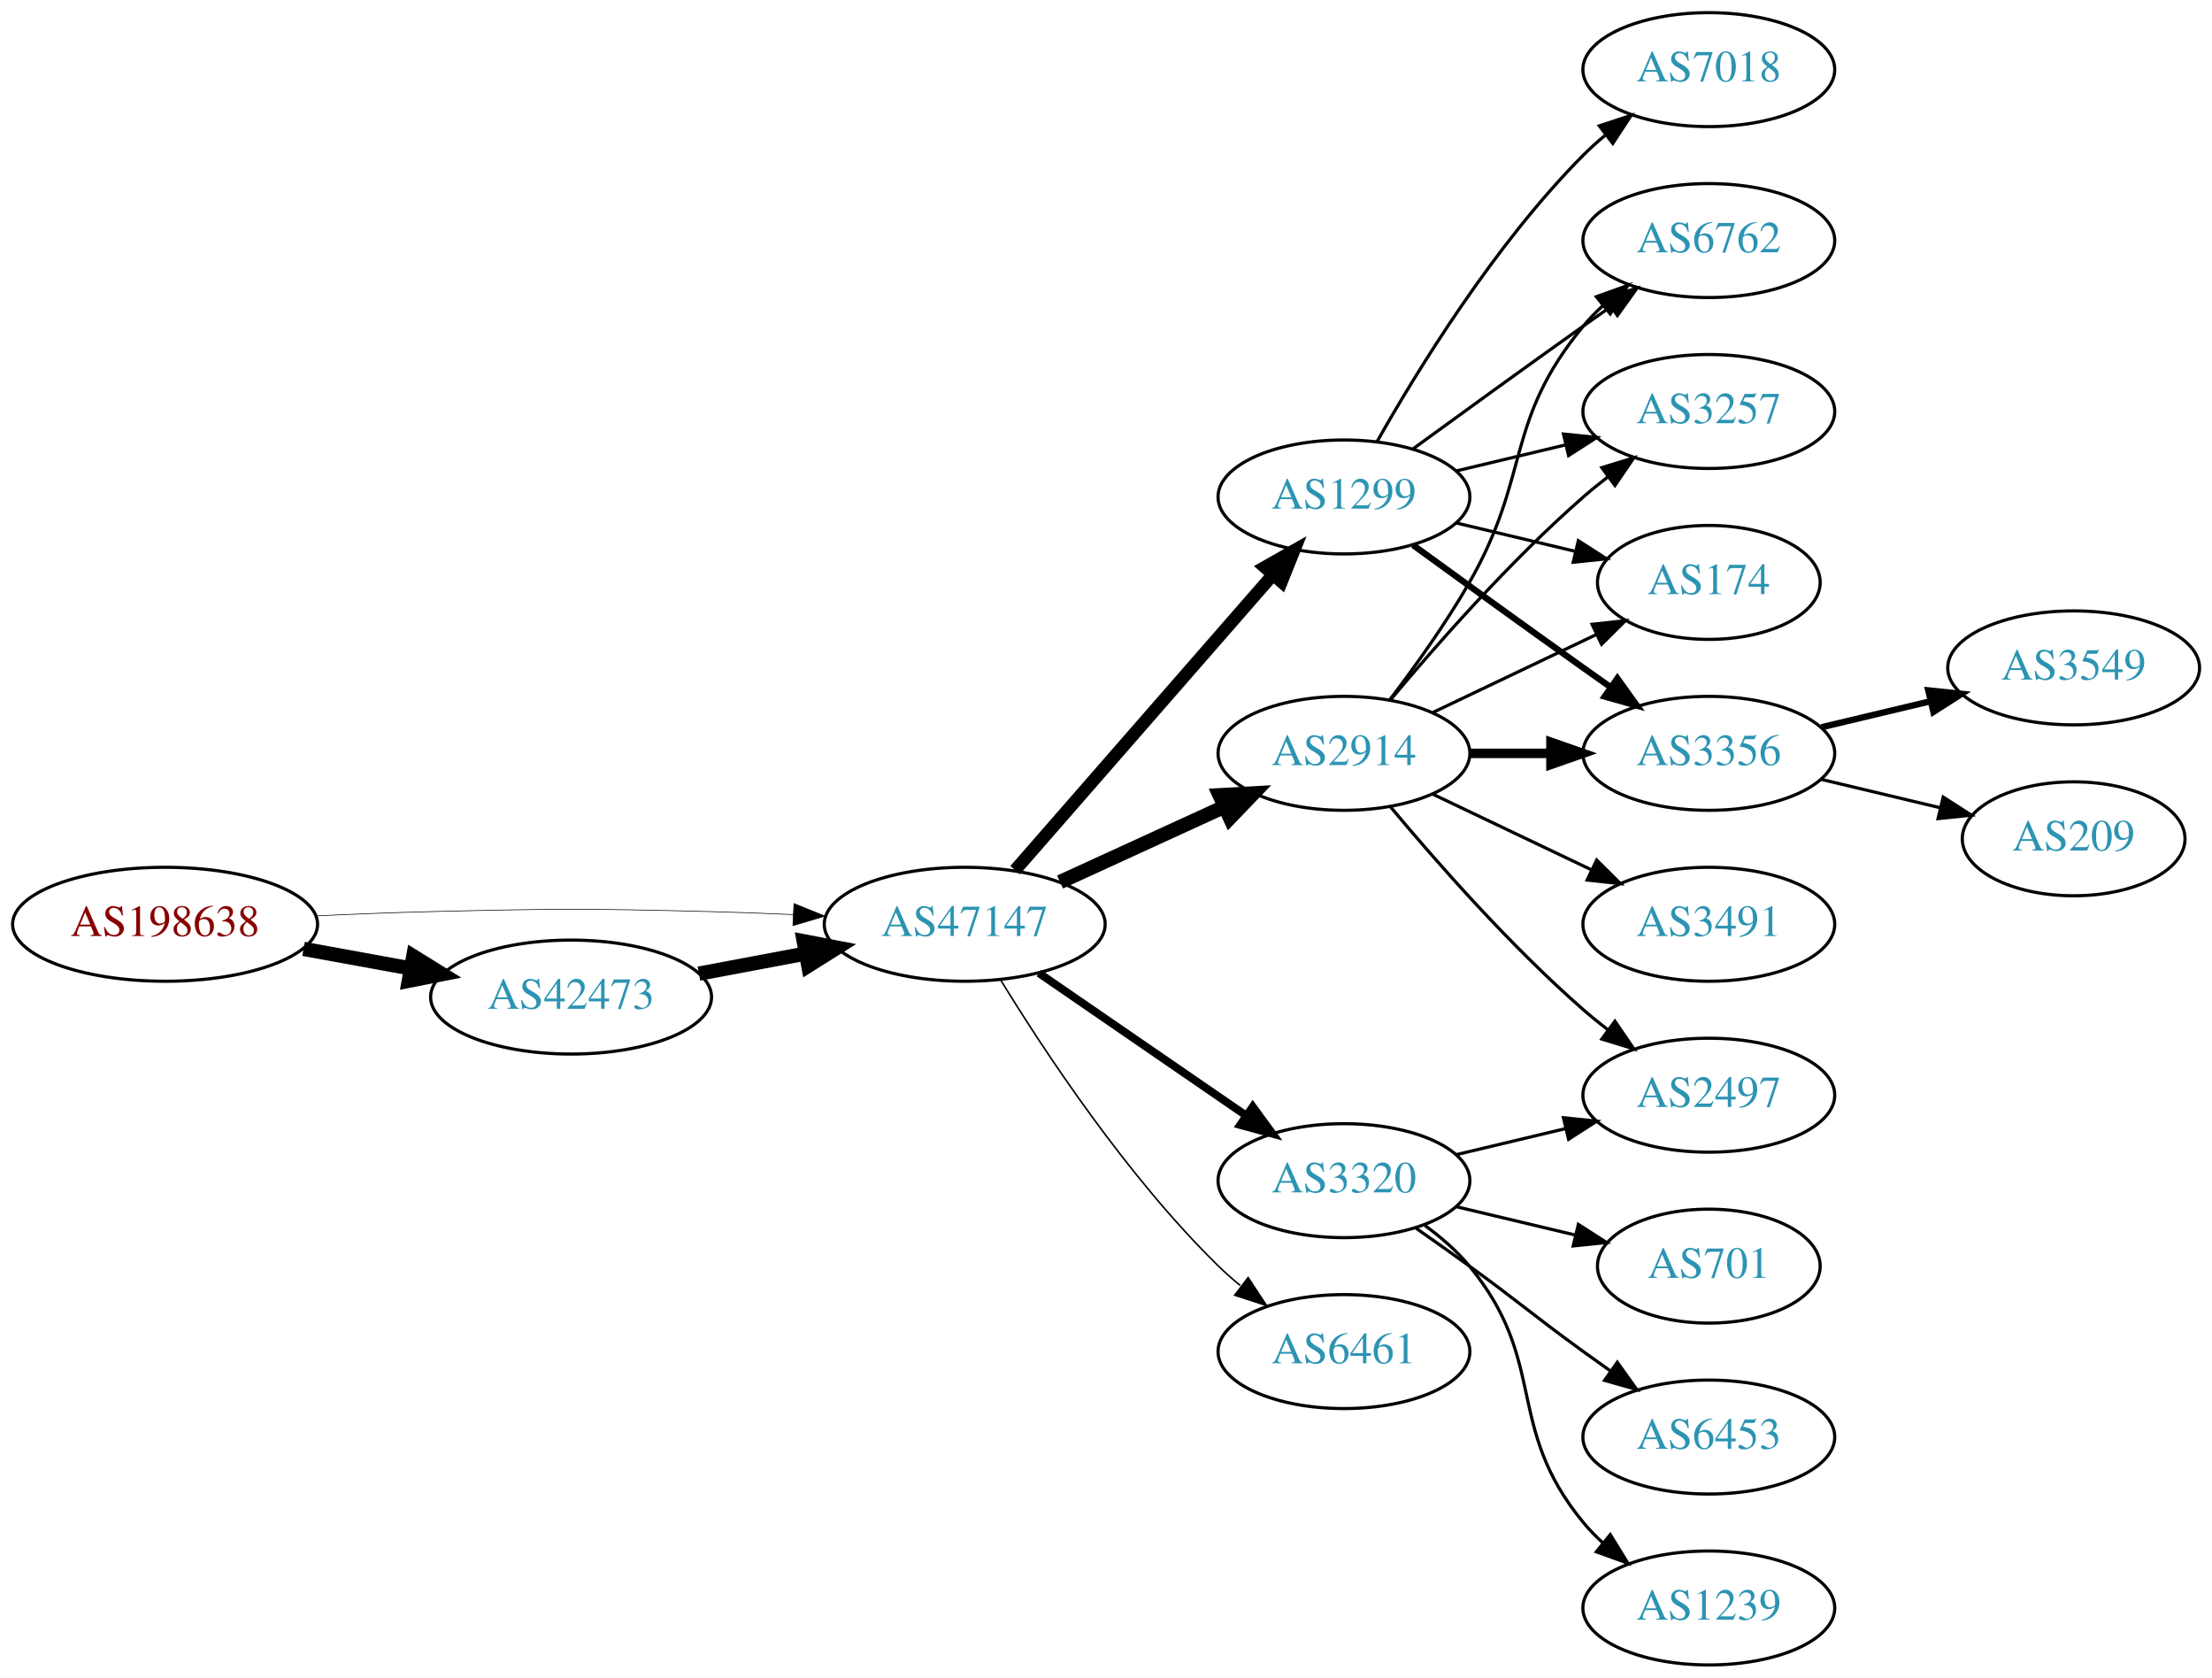
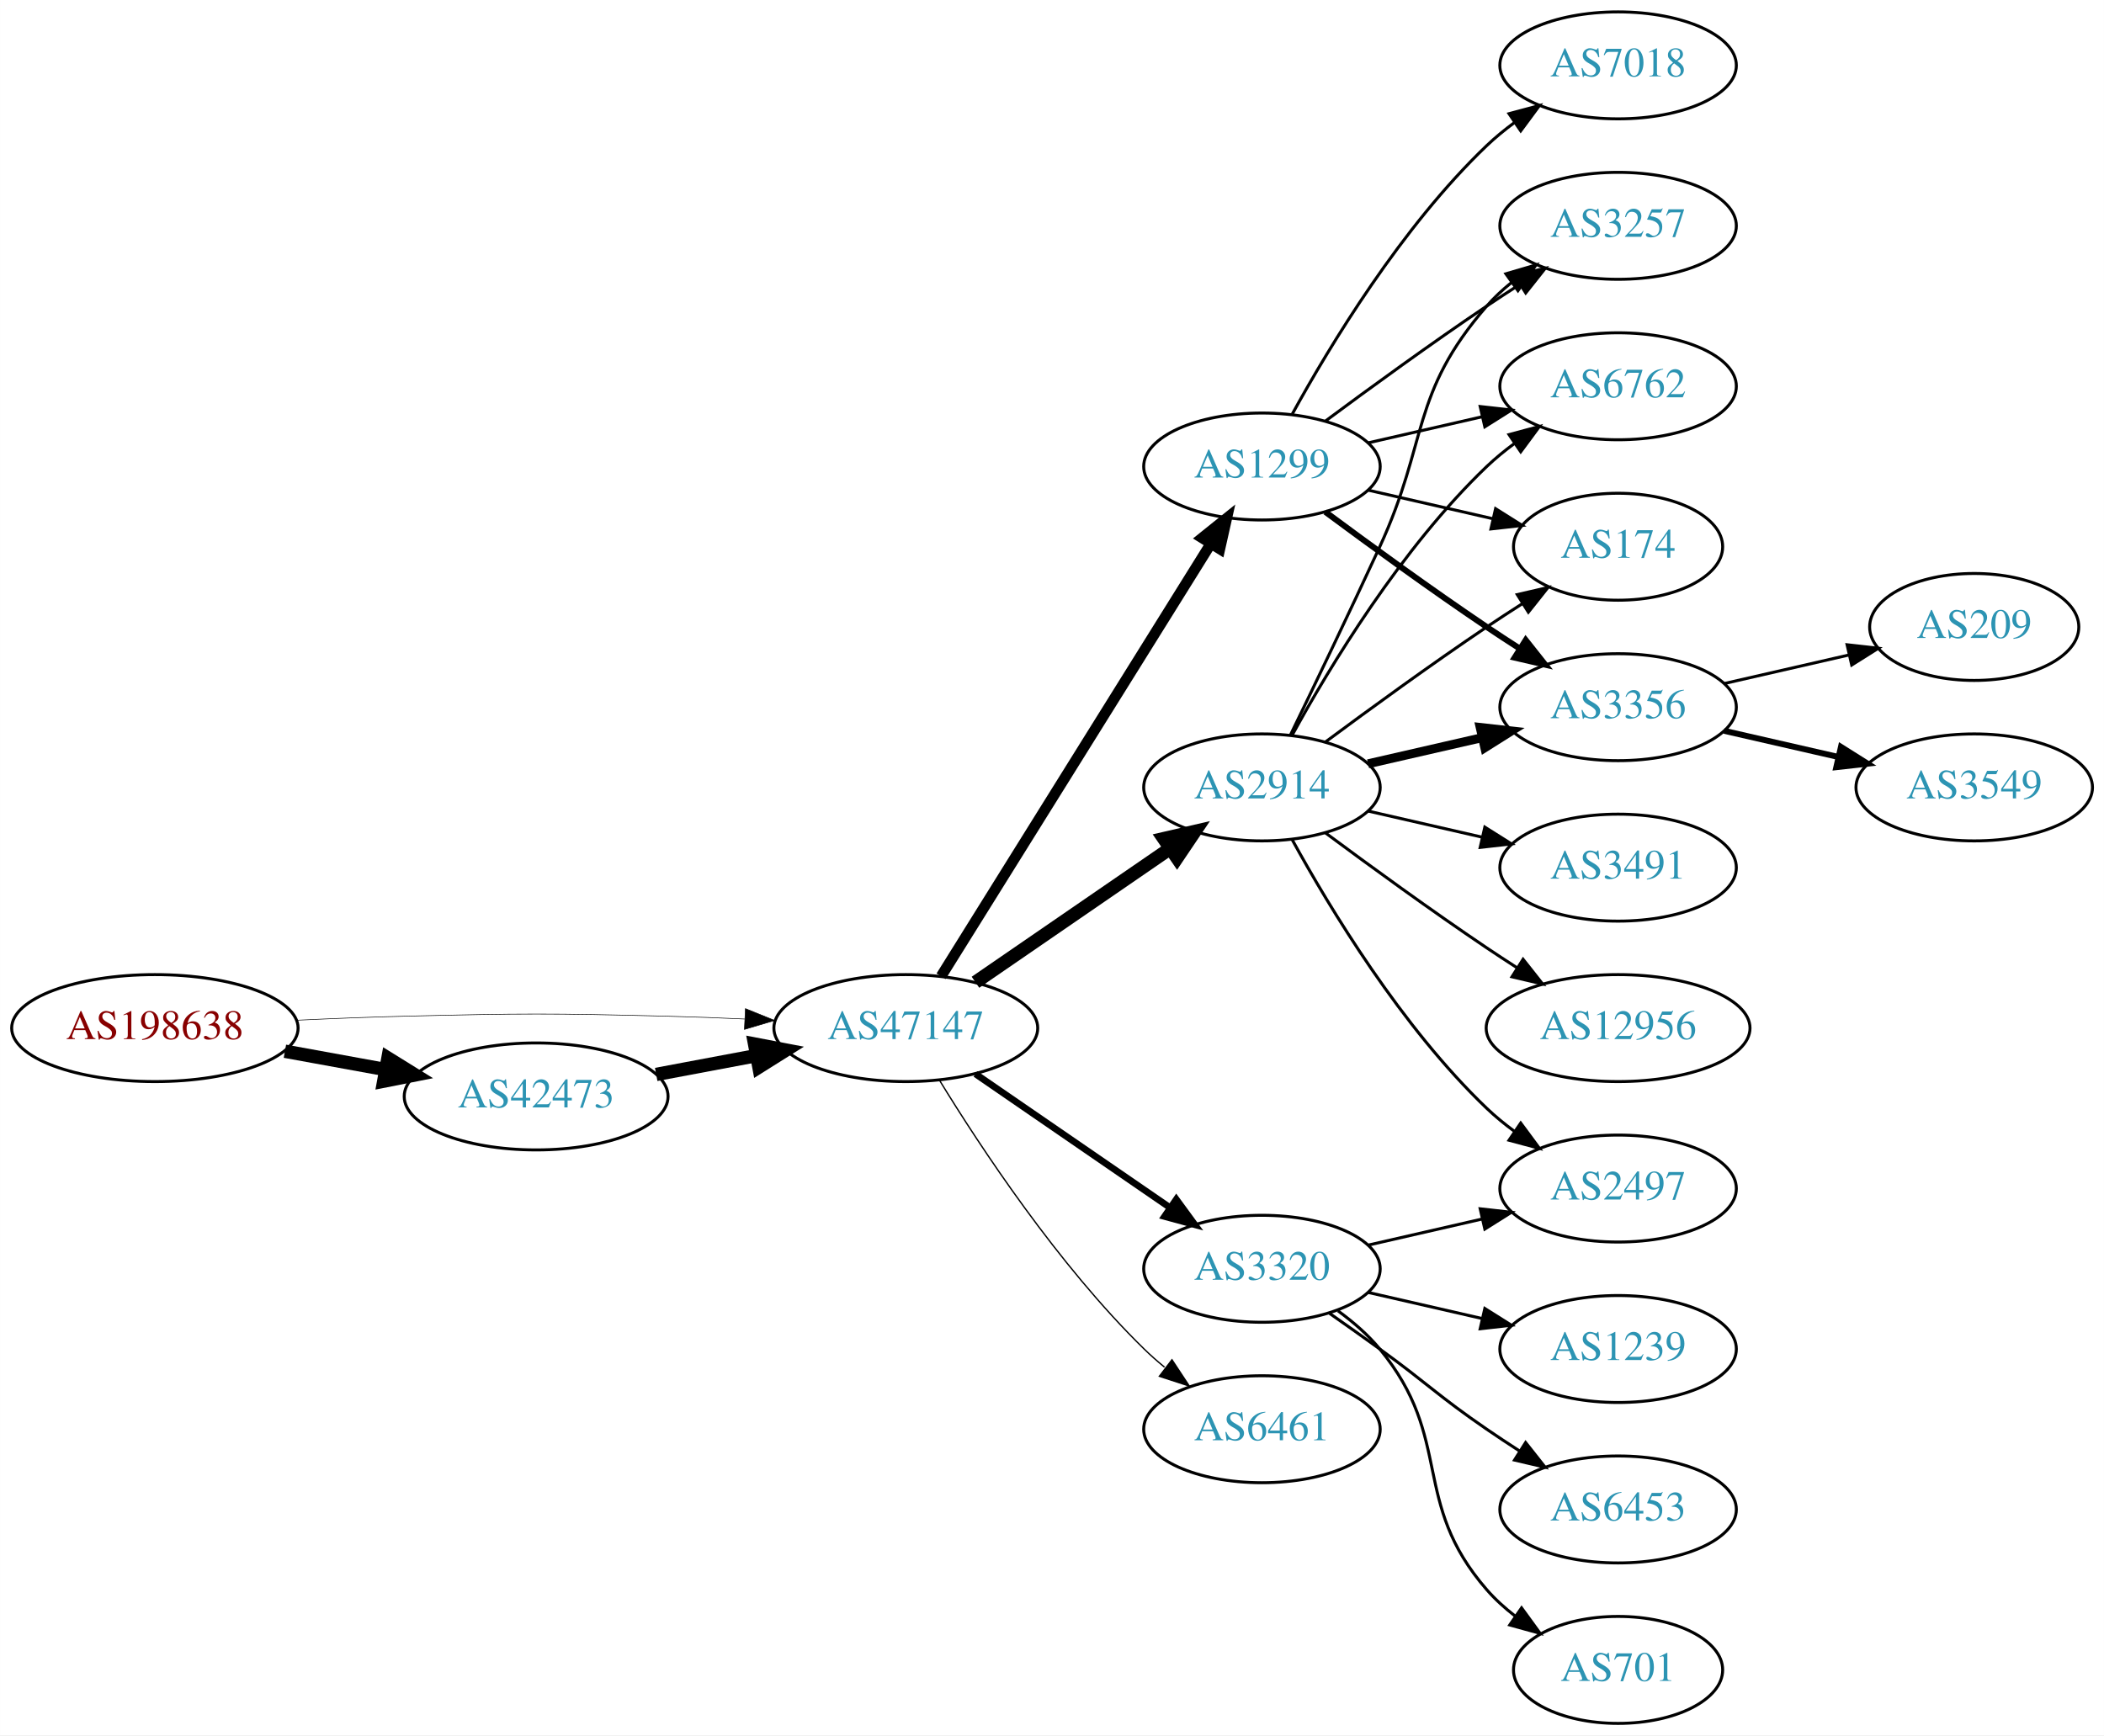
- <svg xmlns="http://www.w3.org/2000/svg" xmlns:xlink="http://www.w3.org/1999/xlink" width="699pt" height="530pt" viewBox="0.00 0.00 698.85 530.00">
-   <g id="graph0" class="graph" transform="scale(1 1) rotate(0) translate(4 526)">
-     <polygon fill="white" stroke="none" points="-4,4 -4,-526 694.855,-526 694.855,4 -4,4" />
+ <svg xmlns="http://www.w3.org/2000/svg" xmlns:xlink="http://www.w3.org/1999/xlink" width="708pt" height="584pt" viewBox="0.00 0.00 707.95 584.00">
+   <g id="graph0" class="graph" transform="scale(1 1) rotate(0) translate(4 580)">
+     <polygon fill="white" stroke="none" points="-4,4 -4,-580 703.954,-580 703.954,4 -4,4" />
    <g id="node1" class="node">
      <g id="a_node1">
        <a xlink:href="/asn/198638" xlink:title="AS198638 ~ Juergen Bachinger [AT]">
          <ellipse fill="#ffffff" stroke="black" cx="48.096" cy="-234" rx="48.192" ry="18" />
          <text text-anchor="middle" x="48.096" y="-230.3" font-family="Times,serif" font-size="14.00" fill="#880000">AS198638</text>
        </a>
      </g>
    </g>
    <g id="node2" class="node">
      <g id="a_node2">
        <a xlink:href="/asn/42473" xlink:title="AS42473 ~ ANEXIA Internetdienstleistungs GmbH [AT]">
          <ellipse fill="#ffffff" stroke="black" cx="176.388" cy="-211" rx="44.393" ry="18" />
          <text text-anchor="middle" x="176.388" y="-207.3" font-family="Times,serif" font-size="14.00" fill="#2c94b3">AS42473</text>
        </a>
      </g>
    </g>
    <g id="edge1" class="edge">
      <path fill="none" stroke="black" stroke-width="4.5" d="M91.852,-226.213C102.7,-224.238 114.448,-222.098 125.611,-220.065" />
      <polygon fill="black" stroke="black" stroke-width="4.5" points="126.523,-223.901 135.656,-218.236 125.112,-216.154 126.523,-223.901" />
    </g>
    <g id="node3" class="node">
      <g id="a_node3">
        <a xlink:href="/asn/47147" xlink:title="AS47147 ~ ANEXIA Internetdienstleistungs GmbH [AT]">
          <ellipse fill="#ffffff" stroke="black" cx="300.78" cy="-234" rx="44.393" ry="18" />
          <text text-anchor="middle" x="300.78" y="-230.3" font-family="Times,serif" font-size="14.00" fill="#2c94b3">AS47147</text>
        </a>
      </g>
    </g>
    <g id="edge2" class="edge">
-       <path fill="none" stroke="black" stroke-width="0.205" d="M96.103,-236.658C107.883,-237.215 120.496,-237.719 132.191,-238 171.466,-238.945 181.311,-238.991 220.584,-238 228.992,-237.788 237.897,-237.449 246.583,-237.056" />
-       <polygon fill="black" stroke="black" stroke-width="0.205" points="246.816,-240.549 256.637,-236.575 246.481,-233.557 246.816,-240.549" />
+       <path fill="none" stroke="black" stroke-width="0.196" d="M96.103,-236.658C107.883,-237.215 120.496,-237.719 132.191,-238 171.466,-238.945 181.311,-238.991 220.584,-238 228.992,-237.788 237.897,-237.449 246.583,-237.056" />
+       <polygon fill="black" stroke="black" stroke-width="0.196" points="246.816,-240.549 256.637,-236.575 246.481,-233.557 246.816,-240.549" />
    </g>
    <g id="edge3" class="edge">
      <path fill="none" stroke="black" stroke-width="4.5" d="M216.787,-218.404C227.487,-220.415 239.211,-222.618 250.388,-224.718" />
      <polygon fill="black" stroke="black" stroke-width="4.5" points="249.899,-228.633 260.454,-226.61 251.353,-220.893 249.899,-228.633" />
    </g>
    <g id="node4" class="node">
      <g id="a_node4">
-         <a xlink:href="/asn/2914" xlink:title="AS2914 ~ NTT America, Inc. [US]">
-           <ellipse fill="#ffffff" stroke="black" cx="420.622" cy="-288" rx="39.794" ry="18" />
-           <text text-anchor="middle" x="420.622" y="-284.3" font-family="Times,serif" font-size="14.00" fill="#2c94b3">AS2914</text>
+         <a xlink:href="/asn/1299" xlink:title="AS1299 ~ Telia Carrier [EU]">
+           <ellipse fill="#ffffff" stroke="black" cx="420.622" cy="-423" rx="39.794" ry="18" />
+           <text text-anchor="middle" x="420.622" y="-419.3" font-family="Times,serif" font-size="14.00" fill="#2c94b3">AS1299</text>
        </a>
      </g>
    </g>
    <g id="edge4" class="edge">
-       <path fill="none" stroke="black" stroke-width="4.5" d="M330.909,-247.348C346.521,-254.502 365.918,-263.391 382.59,-271.03" />
-       <polygon fill="black" stroke="black" stroke-width="4.5" points="381.311,-274.775 392.042,-275.362 384.592,-267.616 381.311,-274.775" />
+       <path fill="none" stroke="black" stroke-width="3.6" d="M312.655,-251.442C333.438,-284.775 378.899,-357.686 403.327,-396.866" />
+       <polygon fill="black" stroke="black" stroke-width="3.6" points="400.513,-398.966 408.773,-405.6 406.453,-395.263 400.513,-398.966" />
    </g>
    <g id="node5" class="node">
      <g id="a_node5">
+         <a xlink:href="/asn/2914" xlink:title="AS2914 ~ NTT America, Inc. [US]">
+           <ellipse fill="#ffffff" stroke="black" cx="420.622" cy="-315" rx="39.794" ry="18" />
+           <text text-anchor="middle" x="420.622" y="-311.3" font-family="Times,serif" font-size="14.00" fill="#2c94b3">AS2914</text>
+         </a>
+       </g>
+     </g>
+     <g id="edge5" class="edge">
+       <path fill="none" stroke="black" stroke-width="4.5" d="M324.222,-249.426C342.804,-262.198 369.365,-280.455 389.744,-294.463" />
+       <polygon fill="black" stroke="black" stroke-width="4.5" points="387.587,-297.758 398.058,-300.178 392.048,-291.269 387.587,-297.758" />
+     </g>
+     <g id="node6" class="node">
+       <g id="a_node6">
        <a xlink:href="/asn/3320" xlink:title="AS3320 ~ DTAG [DE]">
          <ellipse fill="#ffffff" stroke="black" cx="420.622" cy="-153" rx="39.794" ry="18" />
          <text text-anchor="middle" x="420.622" y="-149.3" font-family="Times,serif" font-size="14.00" fill="#2c94b3">AS3320</text>
        </a>
      </g>
    </g>
-     <g id="edge5" class="edge">
-       <path fill="none" stroke="black" stroke-width="2.5" d="M324.222,-218.574C342.804,-205.802 369.365,-187.545 389.744,-173.537" />
-       <polygon fill="black" stroke="black" stroke-width="2.5" points="391.8,-176.371 398.058,-167.822 387.835,-170.602 391.8,-176.371" />
-     </g>
-     <g id="node6" class="node">
-       <g id="a_node6">
-         <a xlink:href="/asn/1299" xlink:title="AS1299 ~ Telia Carrier [EU]">
-           <ellipse fill="#ffffff" stroke="black" cx="420.622" cy="-369" rx="39.794" ry="18" />
-           <text text-anchor="middle" x="420.622" y="-365.3" font-family="Times,serif" font-size="14.00" fill="#2c94b3">AS1299</text>
-         </a>
-       </g>
-     </g>
    <g id="edge6" class="edge">
-       <path fill="none" stroke="black" stroke-width="4" d="M316.705,-251.098C337.247,-274.631 374.366,-317.155 397.963,-344.187" />
-       <polygon fill="black" stroke="black" stroke-width="4" points="395.606,-346.809 404.819,-352.041 400.879,-342.206 395.606,-346.809" />
+       <path fill="none" stroke="black" stroke-width="2.25" d="M324.222,-218.574C342.804,-205.802 369.365,-187.545 389.744,-173.537" />
+       <polygon fill="black" stroke="black" stroke-width="2.25" points="391.8,-176.371 398.058,-167.822 387.835,-170.602 391.8,-176.371" />
    </g>
    <g id="node7" class="node">
      <g id="a_node7">
        <a xlink:href="/asn/6461" xlink:title="AS6461 ~ Zayo Bandwidth [US]">
          <ellipse fill="#ffffff" stroke="black" cx="420.622" cy="-99" rx="39.794" ry="18" />
          <text text-anchor="middle" x="420.622" y="-95.3" font-family="Times,serif" font-size="14.00" fill="#2c94b3">AS6461</text>
        </a>
      </g>
    </g>
    <g id="edge7" class="edge">
-       <path fill="none" stroke="black" stroke-width="0.5" d="M312.045,-216.56C325.854,-194.009 352.043,-154.278 380.976,-126 383.116,-123.908 385.433,-121.863 387.833,-119.894" />
-       <polygon fill="black" stroke="black" stroke-width="0.5" points="390.343,-122.382 396.175,-113.536 386.1,-116.815 390.343,-122.382" />
+       <path fill="none" stroke="black" stroke-width="0.45" d="M312.045,-216.56C325.854,-194.009 352.043,-154.278 380.976,-126 383.116,-123.908 385.433,-121.863 387.833,-119.894" />
+       <polygon fill="black" stroke="black" stroke-width="0.45" points="390.343,-122.382 396.175,-113.536 386.1,-116.815 390.343,-122.382" />
    </g>
    <g id="node8" class="node">
      <g id="a_node8">
-         <a xlink:href="/asn/6762" xlink:title="AS6762 ~ TELECOM ITALIA SPARKLE S.p.A. [IT]">
-           <ellipse fill="#ffffff" stroke="black" cx="535.915" cy="-450" rx="39.794" ry="18" />
-           <text text-anchor="middle" x="535.915" y="-446.3" font-family="Times,serif" font-size="14.00" fill="#2c94b3">AS6762</text>
+         <a xlink:href="/asn/7018" xlink:title="AS7018 ~ AT&amp;T Services, Inc. [US]">
+           <ellipse fill="#ffffff" stroke="black" cx="540.465" cy="-558" rx="39.794" ry="18" />
+           <text text-anchor="middle" x="540.465" y="-554.3" font-family="Times,serif" font-size="14.00" fill="#2c94b3">AS7018</text>
        </a>
      </g>
    </g>
    <g id="edge8" class="edge">
-       <path fill="none" stroke="black" d="M435.084,-304.913C442.976,-315.27 452.826,-328.992 460.269,-342 479.833,-376.194 471.204,-392.606 496.269,-423 498.124,-425.25 500.211,-427.396 502.43,-429.424" />
-       <polygon fill="black" stroke="black" points="500.365,-432.256 510.334,-435.844 504.778,-426.823 500.365,-432.256" />
+       <path fill="none" stroke="black" d="M430.864,-440.713C443.409,-463.561 467.586,-503.611 496.269,-531 499.137,-533.739 502.326,-536.347 505.635,-538.785" />
+       <polygon fill="black" stroke="black" points="503.758,-541.742 513.994,-544.477 507.698,-535.956 503.758,-541.742" />
    </g>
    <g id="node9" class="node">
      <g id="a_node9">
-         <a xlink:href="/asn/3491" xlink:title="AS3491 ~ PCCW Global, Inc. [US]">
-           <ellipse fill="#ffffff" stroke="black" cx="535.915" cy="-234" rx="39.794" ry="18" />
-           <text text-anchor="middle" x="535.915" y="-230.3" font-family="Times,serif" font-size="14.00" fill="#2c94b3">AS3491</text>
+         <a xlink:href="/asn/3356" xlink:title="AS3356 ~ Level 3 Parent, LLC [US]">
+           <ellipse fill="#ffffff" stroke="black" cx="540.465" cy="-342" rx="39.794" ry="18" />
+           <text text-anchor="middle" x="540.465" y="-338.3" font-family="Times,serif" font-size="14.00" fill="#2c94b3">AS3356</text>
        </a>
      </g>
    </g>
    <g id="edge9" class="edge">
-       <path fill="none" stroke="black" d="M448.759,-275.066C463.753,-267.919 482.574,-258.948 498.797,-251.215" />
-       <polygon fill="black" stroke="black" points="500.479,-254.291 508,-246.829 497.467,-247.972 500.479,-254.291" />
+       <path fill="none" stroke="black" stroke-width="2" d="M441.953,-407.723C456.815,-396.696 477.559,-381.593 496.269,-369 499.818,-366.611 503.568,-364.161 507.317,-361.758" />
+       <polygon fill="black" stroke="black" stroke-width="2" points="509.385,-364.591 515.965,-356.288 505.643,-358.675 509.385,-364.591" />
    </g>
    <g id="node10" class="node">
      <g id="a_node10">
-         <a xlink:href="/asn/2497" xlink:title="AS2497 ~ Internet Initiative Japan Inc. [JP]">
-           <ellipse fill="#ffffff" stroke="black" cx="535.915" cy="-180" rx="39.794" ry="18" />
-           <text text-anchor="middle" x="535.915" y="-176.3" font-family="Times,serif" font-size="14.00" fill="#2c94b3">AS2497</text>
+         <a xlink:href="/asn/3257" xlink:title="AS3257 ~ GTT [DE]">
+           <ellipse fill="#ffffff" stroke="black" cx="540.465" cy="-504" rx="39.794" ry="18" />
+           <text text-anchor="middle" x="540.465" y="-500.3" font-family="Times,serif" font-size="14.00" fill="#2c94b3">AS3257</text>
        </a>
      </g>
    </g>
    <g id="edge10" class="edge">
-       <path fill="none" stroke="black" d="M435.252,-271.183C449.535,-254.071 473.081,-227.255 496.269,-207 498.734,-204.846 501.373,-202.706 504.07,-200.628" />
-       <polygon fill="black" stroke="black" points="506.244,-203.375 512.225,-194.63 502.095,-197.736 506.244,-203.375" />
+       <path fill="none" stroke="black" d="M441.953,-438.277C456.815,-449.304 477.559,-464.407 496.269,-477 499.818,-479.389 503.568,-481.839 507.317,-484.242" />
+       <polygon fill="black" stroke="black" points="505.643,-487.325 515.965,-489.712 509.385,-481.409 505.643,-487.325" />
    </g>
    <g id="node11" class="node">
      <g id="a_node11">
-         <a xlink:href="/asn/3257" xlink:title="AS3257 ~ GTT [DE]">
-           <ellipse fill="#ffffff" stroke="black" cx="535.915" cy="-396" rx="39.794" ry="18" />
-           <text text-anchor="middle" x="535.915" y="-392.3" font-family="Times,serif" font-size="14.00" fill="#2c94b3">AS3257</text>
+         <a xlink:href="/asn/6762" xlink:title="AS6762 ~ TELECOM ITALIA SPARKLE S.p.A. [IT]">
+           <ellipse fill="#ffffff" stroke="black" cx="540.465" cy="-450" rx="39.794" ry="18" />
+           <text text-anchor="middle" x="540.465" y="-446.3" font-family="Times,serif" font-size="14.00" fill="#2c94b3">AS6762</text>
        </a>
      </g>
    </g>
    <g id="edge11" class="edge">
-       <path fill="none" stroke="black" d="M435.252,-304.817C449.535,-321.929 473.081,-348.745 496.269,-369 498.734,-371.154 501.373,-373.294 504.07,-375.372" />
-       <polygon fill="black" stroke="black" points="502.095,-378.264 512.225,-381.37 506.244,-372.625 502.095,-378.264" />
+       <path fill="none" stroke="black" d="M456.342,-430.955C468.341,-433.704 481.962,-436.825 494.655,-439.733" />
+       <polygon fill="black" stroke="black" points="494.057,-443.187 504.586,-442.009 495.621,-436.364 494.057,-443.187" />
    </g>
    <g id="node12" class="node">
      <g id="a_node12">
        <a xlink:href="/asn/174" xlink:title="AS174 ~ Cogent Communications [US]">
-           <ellipse fill="#ffffff" stroke="black" cx="535.915" cy="-342" rx="35.194" ry="18" />
-           <text text-anchor="middle" x="535.915" y="-338.3" font-family="Times,serif" font-size="14.00" fill="#2c94b3">AS174</text>
+           <ellipse fill="#ffffff" stroke="black" cx="540.465" cy="-396" rx="35.194" ry="18" />
+           <text text-anchor="middle" x="540.465" y="-392.3" font-family="Times,serif" font-size="14.00" fill="#2c94b3">AS174</text>
        </a>
      </g>
    </g>
    <g id="edge12" class="edge">
-       <path fill="none" stroke="black" d="M448.759,-300.934C464.19,-308.29 483.676,-317.577 500.211,-325.459" />
-       <polygon fill="black" stroke="black" points="499.02,-328.768 509.553,-329.911 502.032,-322.449 499.02,-328.768" />
+       <path fill="none" stroke="black" d="M456.342,-415.045C469.434,-412.045 484.456,-408.604 498.097,-405.478" />
+       <polygon fill="black" stroke="black" points="499.238,-408.807 508.204,-403.162 497.675,-401.984 499.238,-408.807" />
+     </g>
+     <g id="edge20" class="edge">
+       <path fill="none" stroke="black" stroke-width="3" d="M456.342,-322.955C468.341,-325.704 481.962,-328.825 494.655,-331.733" />
+       <polygon fill="black" stroke="black" stroke-width="3" points="494.057,-335.187 504.586,-334.009 495.621,-328.364 494.057,-335.187" />
+     </g>
+     <g id="edge21" class="edge">
+       <path fill="none" stroke="black" d="M430.204,-332.633C438.128,-348.998 450.164,-374.065 460.269,-396 476.752,-431.781 470.435,-447.258 496.269,-477 498.733,-479.838 501.57,-482.477 504.588,-484.906" />
+       <polygon fill="black" stroke="black" points="502.698,-487.858 512.866,-490.836 506.775,-482.167 502.698,-487.858" />
+     </g>
+     <g id="edge23" class="edge">
+       <path fill="none" stroke="black" d="M430.864,-332.713C443.409,-355.561 467.586,-395.611 496.269,-423 499.137,-425.739 502.326,-428.347 505.635,-430.785" />
+       <polygon fill="black" stroke="black" points="503.758,-433.742 513.994,-436.477 507.698,-427.956 503.758,-433.742" />
+     </g>
+     <g id="edge22" class="edge">
+       <path fill="none" stroke="black" d="M441.953,-330.277C456.815,-341.304 477.559,-356.407 496.269,-369 500.086,-371.569 504.136,-374.21 508.166,-376.786" />
+       <polygon fill="black" stroke="black" points="506.535,-379.895 516.86,-382.271 510.271,-373.975 506.535,-379.895" />
+     </g>
+     <g id="node14" class="node">
+       <g id="a_node14">
+         <a xlink:href="/asn/2497" xlink:title="AS2497 ~ Internet Initiative Japan Inc. [JP]">
+           <ellipse fill="#ffffff" stroke="black" cx="540.465" cy="-180" rx="39.794" ry="18" />
+           <text text-anchor="middle" x="540.465" y="-176.3" font-family="Times,serif" font-size="14.00" fill="#2c94b3">AS2497</text>
+         </a>
+       </g>
+     </g>
+     <g id="edge17" class="edge">
+       <path fill="none" stroke="black" d="M430.864,-297.287C443.409,-274.439 467.586,-234.389 496.269,-207 499.137,-204.261 502.326,-201.653 505.635,-199.215" />
+       <polygon fill="black" stroke="black" points="507.698,-202.044 513.994,-193.523 503.758,-196.258 507.698,-202.044" />
+     </g>
+     <g id="node17" class="node">
+       <g id="a_node17">
+         <a xlink:href="/asn/12956" xlink:title="AS12956 ~ TELXIUS [ES]">
+           <ellipse fill="#ffffff" stroke="black" cx="540.465" cy="-234" rx="44.393" ry="18" />
+           <text text-anchor="middle" x="540.465" y="-230.3" font-family="Times,serif" font-size="14.00" fill="#2c94b3">AS12956</text>
+         </a>
+       </g>
+     </g>
+     <g id="edge18" class="edge">
+       <path fill="none" stroke="black" d="M441.953,-299.723C456.815,-288.696 477.559,-273.593 496.269,-261 499.559,-258.785 503.022,-256.518 506.496,-254.285" />
+       <polygon fill="black" stroke="black" points="508.492,-257.163 515.063,-248.852 504.744,-251.252 508.492,-257.163" />
+     </g>
+     <g id="node18" class="node">
+       <g id="a_node18">
+         <a xlink:href="/asn/3491" xlink:title="AS3491 ~ PCCW Global, Inc. [US]">
+           <ellipse fill="#ffffff" stroke="black" cx="540.465" cy="-288" rx="39.794" ry="18" />
+           <text text-anchor="middle" x="540.465" y="-284.3" font-family="Times,serif" font-size="14.00" fill="#2c94b3">AS3491</text>
+         </a>
+       </g>
+     </g>
+     <g id="edge19" class="edge">
+       <path fill="none" stroke="black" d="M456.342,-307.045C468.341,-304.296 481.962,-301.175 494.655,-298.267" />
+       <polygon fill="black" stroke="black" points="495.621,-301.636 504.586,-295.991 494.057,-294.813 495.621,-301.636" />
    </g>
    <g id="node13" class="node">
      <g id="a_node13">
-         <a xlink:href="/asn/3356" xlink:title="AS3356 ~ Level 3 Parent, LLC [US]">
-           <ellipse fill="#ffffff" stroke="black" cx="535.915" cy="-288" rx="39.794" ry="18" />
-           <text text-anchor="middle" x="535.915" y="-284.3" font-family="Times,serif" font-size="14.00" fill="#2c94b3">AS3356</text>
+         <a xlink:href="/asn/1239" xlink:title="AS1239 ~ Sprint [US]">
+           <ellipse fill="#ffffff" stroke="black" cx="540.465" cy="-126" rx="39.794" ry="18" />
+           <text text-anchor="middle" x="540.465" y="-122.3" font-family="Times,serif" font-size="14.00" fill="#2c94b3">AS1239</text>
        </a>
      </g>
    </g>
    <g id="edge13" class="edge">
-       <path fill="none" stroke="black" stroke-width="3" d="M460.294,-288C468.497,-288 477.261,-288 485.794,-288" />
-       <polygon fill="black" stroke="black" stroke-width="3" points="486.033,-291.5 496.033,-288 486.033,-284.5 486.033,-291.5" />
-     </g>
-     <g id="edge15" class="edge">
-       <path fill="none" stroke="black" d="M456.229,-161.248C467.101,-163.838 479.255,-166.735 490.698,-169.462" />
-       <polygon fill="black" stroke="black" points="489.981,-172.889 500.52,-171.803 491.604,-166.08 489.981,-172.889" />
-     </g>
-     <g id="node14" class="node">
-       <g id="a_node14">
-         <a xlink:href="/asn/701" xlink:title="AS701 ~ UUNET [US]">
-           <ellipse fill="#ffffff" stroke="black" cx="535.915" cy="-126" rx="35.194" ry="18" />
-           <text text-anchor="middle" x="535.915" y="-122.3" font-family="Times,serif" font-size="14.00" fill="#2c94b3">AS701</text>
-         </a>
-       </g>
+       <path fill="none" stroke="black" d="M456.342,-145.045C468.341,-142.296 481.962,-139.175 494.655,-136.267" />
+       <polygon fill="black" stroke="black" points="495.621,-139.636 504.586,-133.991 494.057,-132.813 495.621,-139.636" />
    </g>
    <g id="edge14" class="edge">
-       <path fill="none" stroke="black" d="M456.229,-144.752C468.024,-141.942 481.329,-138.771 493.596,-135.847" />
-       <polygon fill="black" stroke="black" points="494.685,-139.186 503.601,-133.463 493.062,-132.376 494.685,-139.186" />
+       <path fill="none" stroke="black" d="M456.342,-160.955C468.341,-163.704 481.962,-166.825 494.655,-169.733" />
+       <polygon fill="black" stroke="black" points="494.057,-173.187 504.586,-172.009 495.621,-166.364 494.057,-173.187" />
    </g>
    <g id="node15" class="node">
      <g id="a_node15">
        <a xlink:href="/asn/6453" xlink:title="AS6453 ~ TATA COMMUNICATIONS (AMERICA) INC [US]">
-           <ellipse fill="#ffffff" stroke="black" cx="535.915" cy="-72" rx="39.794" ry="18" />
-           <text text-anchor="middle" x="535.915" y="-68.3" font-family="Times,serif" font-size="14.00" fill="#2c94b3">AS6453</text>
-         </a>
-       </g>
-     </g>
-     <g id="edge16" class="edge">
-       <path fill="none" stroke="black" d="M443.379,-137.991C448.914,-134.121 454.833,-129.936 460.269,-126 476.469,-114.271 480.069,-110.729 496.269,-99 499.072,-96.971 502.003,-94.875 504.944,-92.79" />
-       <polygon fill="black" stroke="black" points="506.995,-95.627 513.158,-87.009 502.966,-89.903 506.995,-95.627" />
+           <ellipse fill="#ffffff" stroke="black" cx="540.465" cy="-72" rx="39.794" ry="18" />
+           <text text-anchor="middle" x="540.465" y="-68.3" font-family="Times,serif" font-size="14.00" fill="#2c94b3">AS6453</text>
+         </a>
+       </g>
+     </g>
+     <g id="edge15" class="edge">
+       <path fill="none" stroke="black" d="M443.379,-137.991C448.914,-134.121 454.833,-129.936 460.269,-126 476.469,-114.271 479.774,-110.311 496.269,-99 499.797,-96.581 503.534,-94.111 507.276,-91.698" />
+       <polygon fill="black" stroke="black" points="509.347,-94.528 515.916,-86.216 505.597,-88.618 509.347,-94.528" />
    </g>
    <g id="node16" class="node">
      <g id="a_node16">
-         <a xlink:href="/asn/1239" xlink:title="AS1239 ~ Sprint [US]">
-           <ellipse fill="#ffffff" stroke="black" cx="535.915" cy="-18" rx="39.794" ry="18" />
-           <text text-anchor="middle" x="535.915" y="-14.3" font-family="Times,serif" font-size="14.00" fill="#2c94b3">AS1239</text>
-         </a>
-       </g>
-     </g>
-     <g id="edge17" class="edge">
-       <path fill="none" stroke="black" d="M446.203,-138.844C451.297,-135.128 456.311,-130.799 460.269,-126 485.333,-95.606 471.204,-75.394 496.269,-45 498.124,-42.751 500.211,-40.604 502.43,-38.576" />
-       <polygon fill="black" stroke="black" points="504.778,-41.178 510.334,-32.156 500.365,-35.744 504.778,-41.178" />
-     </g>
-     <g id="edge19" class="edge">
-       <path fill="none" stroke="black" d="M442.471,-384.222C457.404,-395.091 478.018,-410.025 496.269,-423 499.089,-425.005 502.032,-427.085 504.98,-429.159" />
-       <polygon fill="black" stroke="black" points="503.008,-432.05 513.205,-434.926 507.026,-426.319 503.008,-432.05" />
-     </g>
-     <g id="edge20" class="edge">
-       <path fill="none" stroke="black" d="M456.229,-377.248C467.101,-379.838 479.255,-382.735 490.698,-385.462" />
-       <polygon fill="black" stroke="black" points="489.981,-388.889 500.52,-387.803 491.604,-382.08 489.981,-388.889" />
-     </g>
-     <g id="edge18" class="edge">
-       <path fill="none" stroke="black" d="M456.229,-360.752C468.024,-357.942 481.329,-354.771 493.596,-351.847" />
-       <polygon fill="black" stroke="black" points="494.685,-355.186 503.601,-349.463 493.062,-348.376 494.685,-355.186" />
-     </g>
-     <g id="edge21" class="edge">
-       <path fill="none" stroke="black" stroke-width="2" d="M442.471,-353.778C457.404,-342.909 478.018,-327.975 496.269,-315 499.089,-312.995 502.032,-310.915 504.98,-308.841" />
-       <polygon fill="black" stroke="black" stroke-width="2" points="507.026,-311.681 513.205,-303.074 503.008,-305.95 507.026,-311.681" />
-     </g>
-     <g id="node17" class="node">
-       <g id="a_node17">
-         <a xlink:href="/asn/7018" xlink:title="AS7018 ~ AT&amp;T Services, Inc. [US]">
-           <ellipse fill="#ffffff" stroke="black" cx="535.915" cy="-504" rx="39.794" ry="18" />
-           <text text-anchor="middle" x="535.915" y="-500.3" font-family="Times,serif" font-size="14.00" fill="#2c94b3">AS7018</text>
-         </a>
-       </g>
-     </g>
-     <g id="edge22" class="edge">
-       <path fill="none" stroke="black" d="M431.082,-386.49C443.864,-409.096 468.296,-448.886 496.269,-477 498.379,-479.121 500.676,-481.188 503.061,-483.171" />
-       <polygon fill="black" stroke="black" points="501.313,-486.242 511.376,-489.556 505.577,-480.69 501.313,-486.242" />
-     </g>
-     <g id="node18" class="node">
-       <g id="a_node18">
-         <a xlink:href="/asn/3549" xlink:title="AS3549 ~ Level 3 Parent, LLC [US]">
-           <ellipse fill="#ffffff" stroke="black" cx="651.208" cy="-315" rx="39.794" ry="18" />
-           <text text-anchor="middle" x="651.208" y="-311.3" font-family="Times,serif" font-size="14.00" fill="#2c94b3">AS3549</text>
-         </a>
-       </g>
-     </g>
-     <g id="edge23" class="edge">
-       <path fill="none" stroke="black" stroke-width="2" d="M571.522,-296.248C582.394,-298.838 594.548,-301.735 605.991,-304.462" />
-       <polygon fill="black" stroke="black" stroke-width="2" points="605.274,-307.889 615.813,-306.803 606.897,-301.08 605.274,-307.889" />
+         <a xlink:href="/asn/701" xlink:title="AS701 ~ UUNET [US]">
+           <ellipse fill="#ffffff" stroke="black" cx="540.465" cy="-18" rx="35.194" ry="18" />
+           <text text-anchor="middle" x="540.465" y="-14.3" font-family="Times,serif" font-size="14.00" fill="#2c94b3">AS701</text>
+         </a>
+       </g>
+     </g>
+     <g id="edge16" class="edge">
+       <path fill="none" stroke="black" d="M446.203,-138.844C451.297,-135.128 456.311,-130.799 460.269,-126 485.333,-95.606 470.435,-74.742 496.269,-45 499.074,-41.77 502.362,-38.797 505.849,-36.098" />
+       <polygon fill="black" stroke="black" points="507.984,-38.878 514.216,-30.31 504.001,-33.121 507.984,-38.878" />
    </g>
    <g id="node19" class="node">
      <g id="a_node19">
        <a xlink:href="/asn/209" xlink:title="AS209 ~ CenturyLink Communications, LLC [US]">
-           <ellipse fill="#ffffff" stroke="black" cx="651.208" cy="-261" rx="35.194" ry="18" />
-           <text text-anchor="middle" x="651.208" y="-257.3" font-family="Times,serif" font-size="14.00" fill="#2c94b3">AS209</text>
+           <ellipse fill="#ffffff" stroke="black" cx="660.307" cy="-369" rx="35.194" ry="18" />
+           <text text-anchor="middle" x="660.307" y="-365.3" font-family="Times,serif" font-size="14.00" fill="#2c94b3">AS209</text>
        </a>
      </g>
    </g>
    <g id="edge24" class="edge">
-       <path fill="none" stroke="black" d="M571.522,-279.752C583.317,-276.942 596.622,-273.771 608.889,-270.847" />
-       <polygon fill="black" stroke="black" points="609.978,-274.186 618.894,-268.463 608.355,-267.376 609.978,-274.186" />
+       <path fill="none" stroke="black" d="M576.184,-349.955C589.277,-352.955 604.299,-356.396 617.94,-359.522" />
+       <polygon fill="black" stroke="black" points="617.518,-363.016 628.047,-361.838 619.081,-356.193 617.518,-363.016" />
+     </g>
+     <g id="node20" class="node">
+       <g id="a_node20">
+         <a xlink:href="/asn/3549" xlink:title="AS3549 ~ Level 3 Parent, LLC [US]">
+           <ellipse fill="#ffffff" stroke="black" cx="660.307" cy="-315" rx="39.794" ry="18" />
+           <text text-anchor="middle" x="660.307" y="-311.3" font-family="Times,serif" font-size="14.00" fill="#2c94b3">AS3549</text>
+         </a>
+       </g>
+     </g>
+     <g id="edge25" class="edge">
+       <path fill="none" stroke="black" stroke-width="2" d="M576.184,-334.045C588.184,-331.296 601.805,-328.175 614.498,-325.267" />
+       <polygon fill="black" stroke="black" stroke-width="2" points="615.463,-328.636 624.429,-322.991 613.9,-321.813 615.463,-328.636" />
    </g>
  </g>
</svg>
